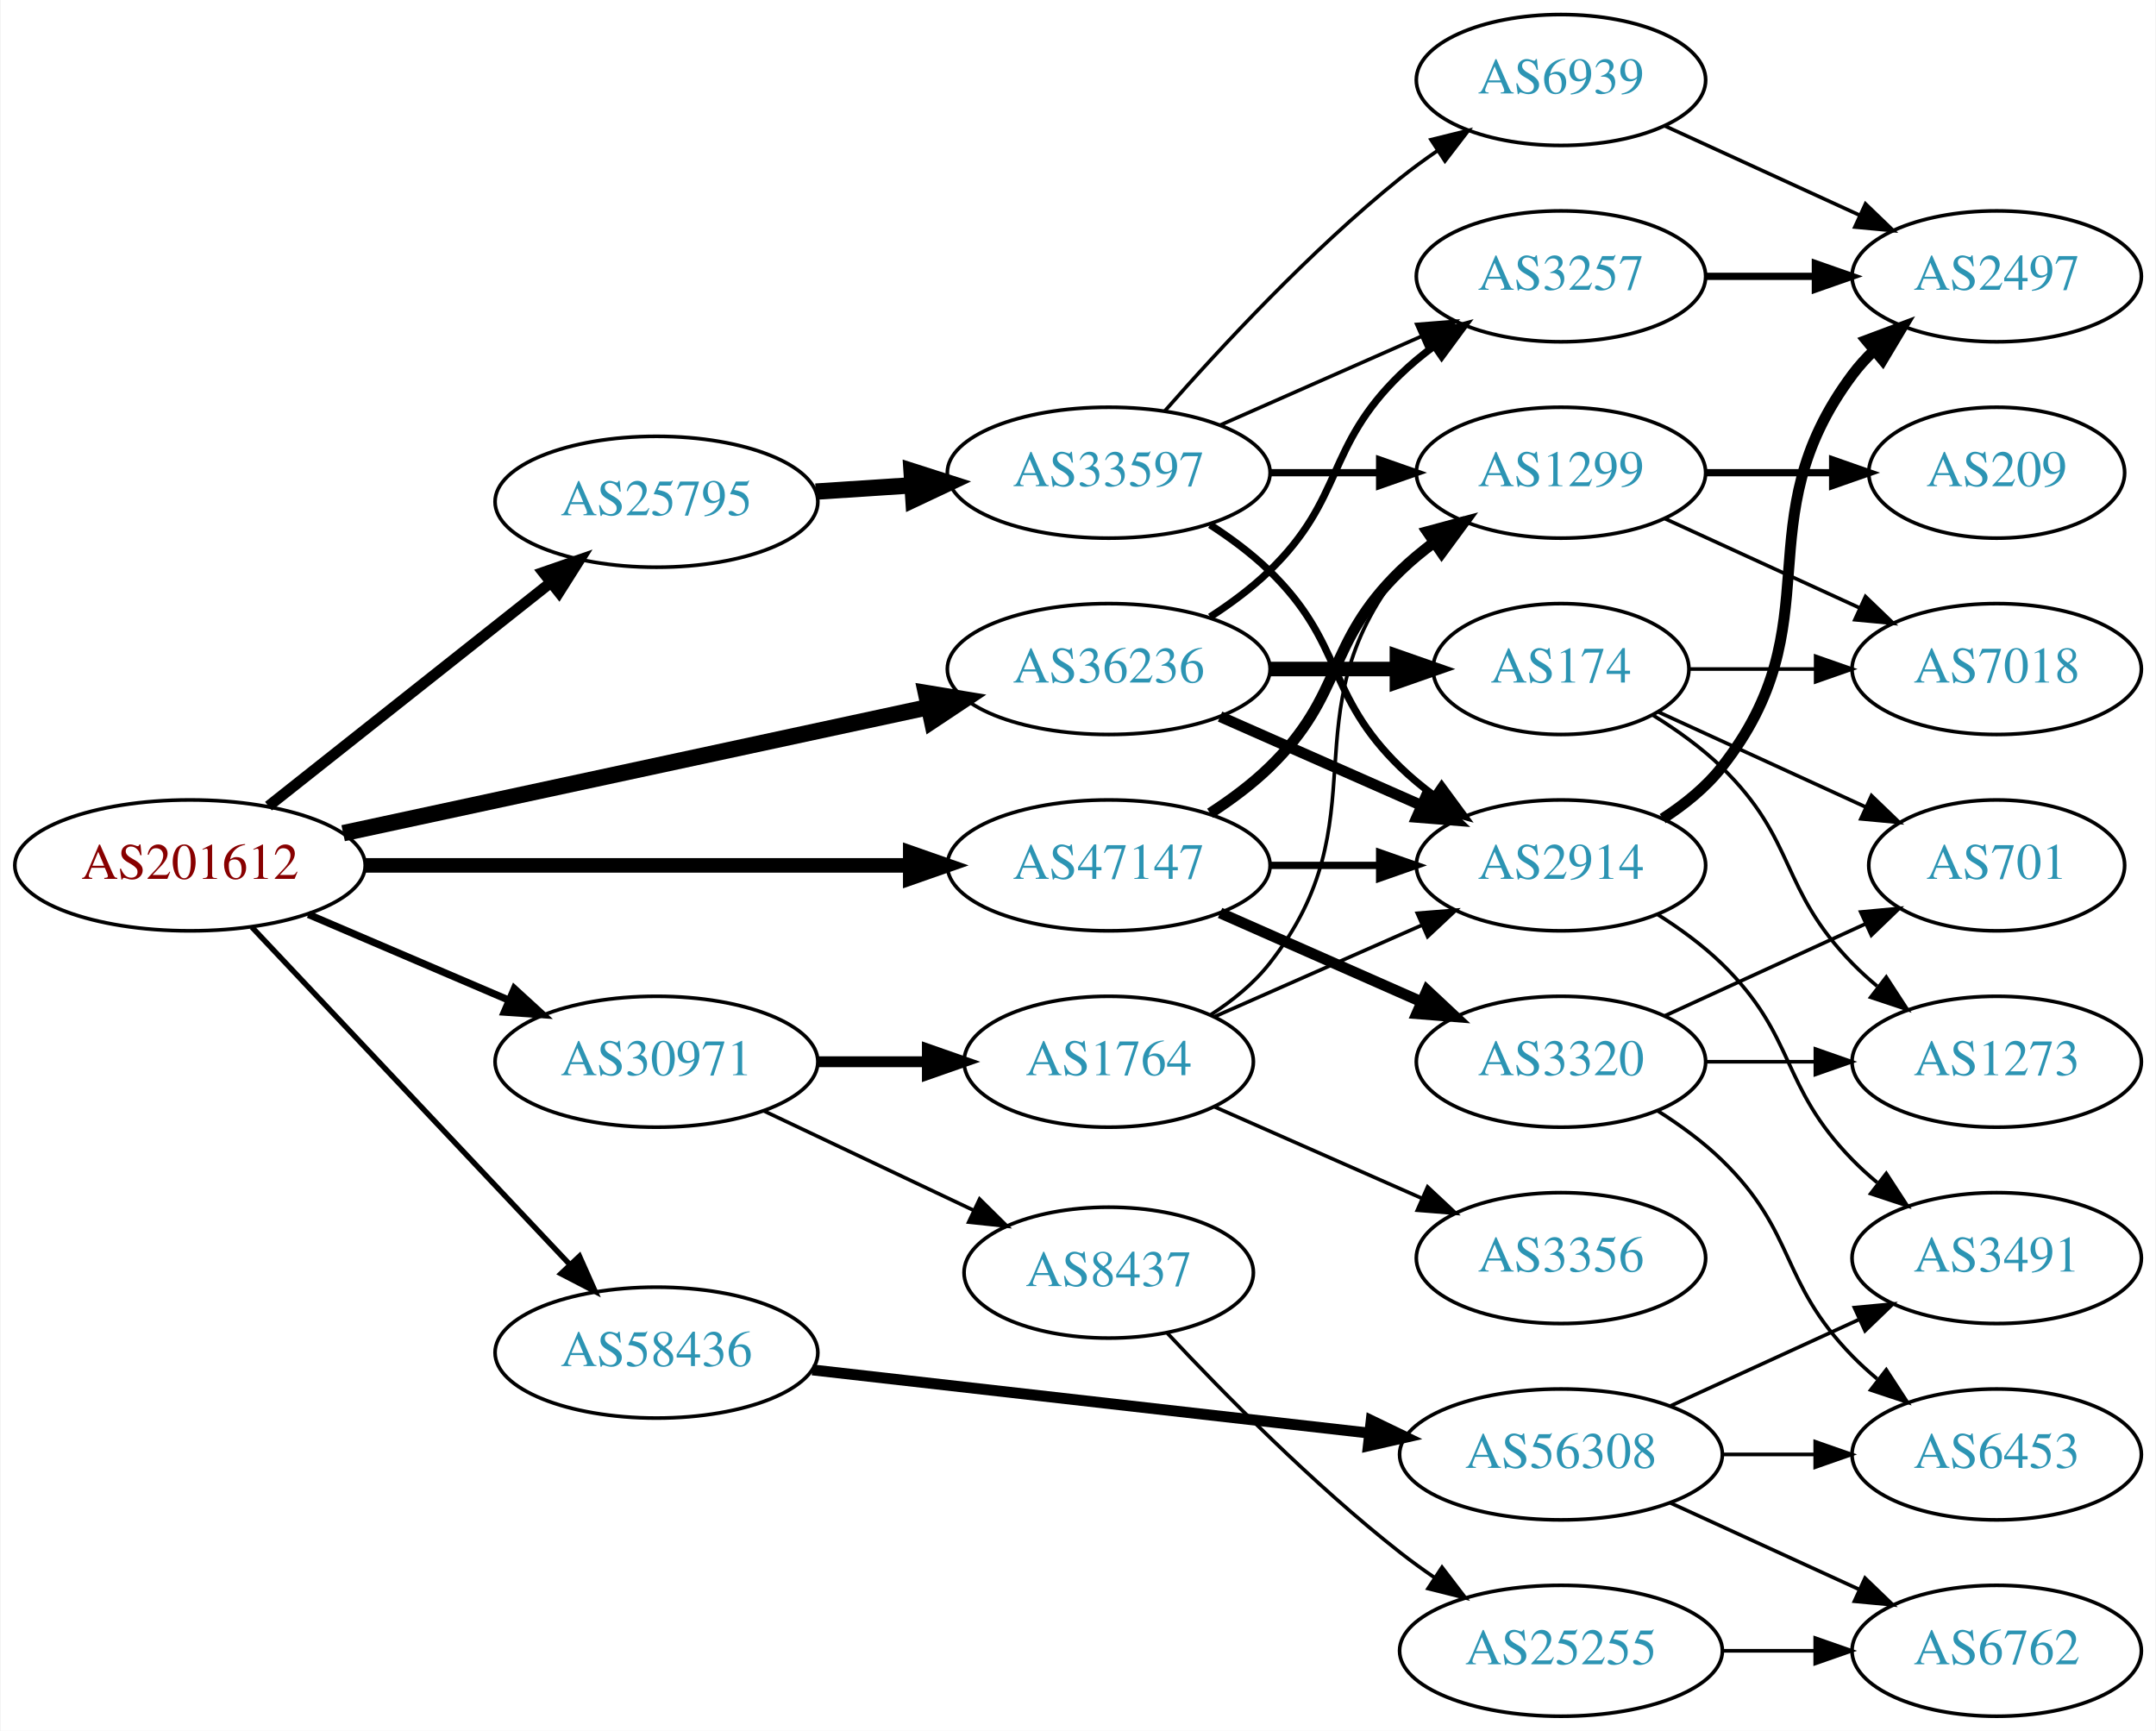
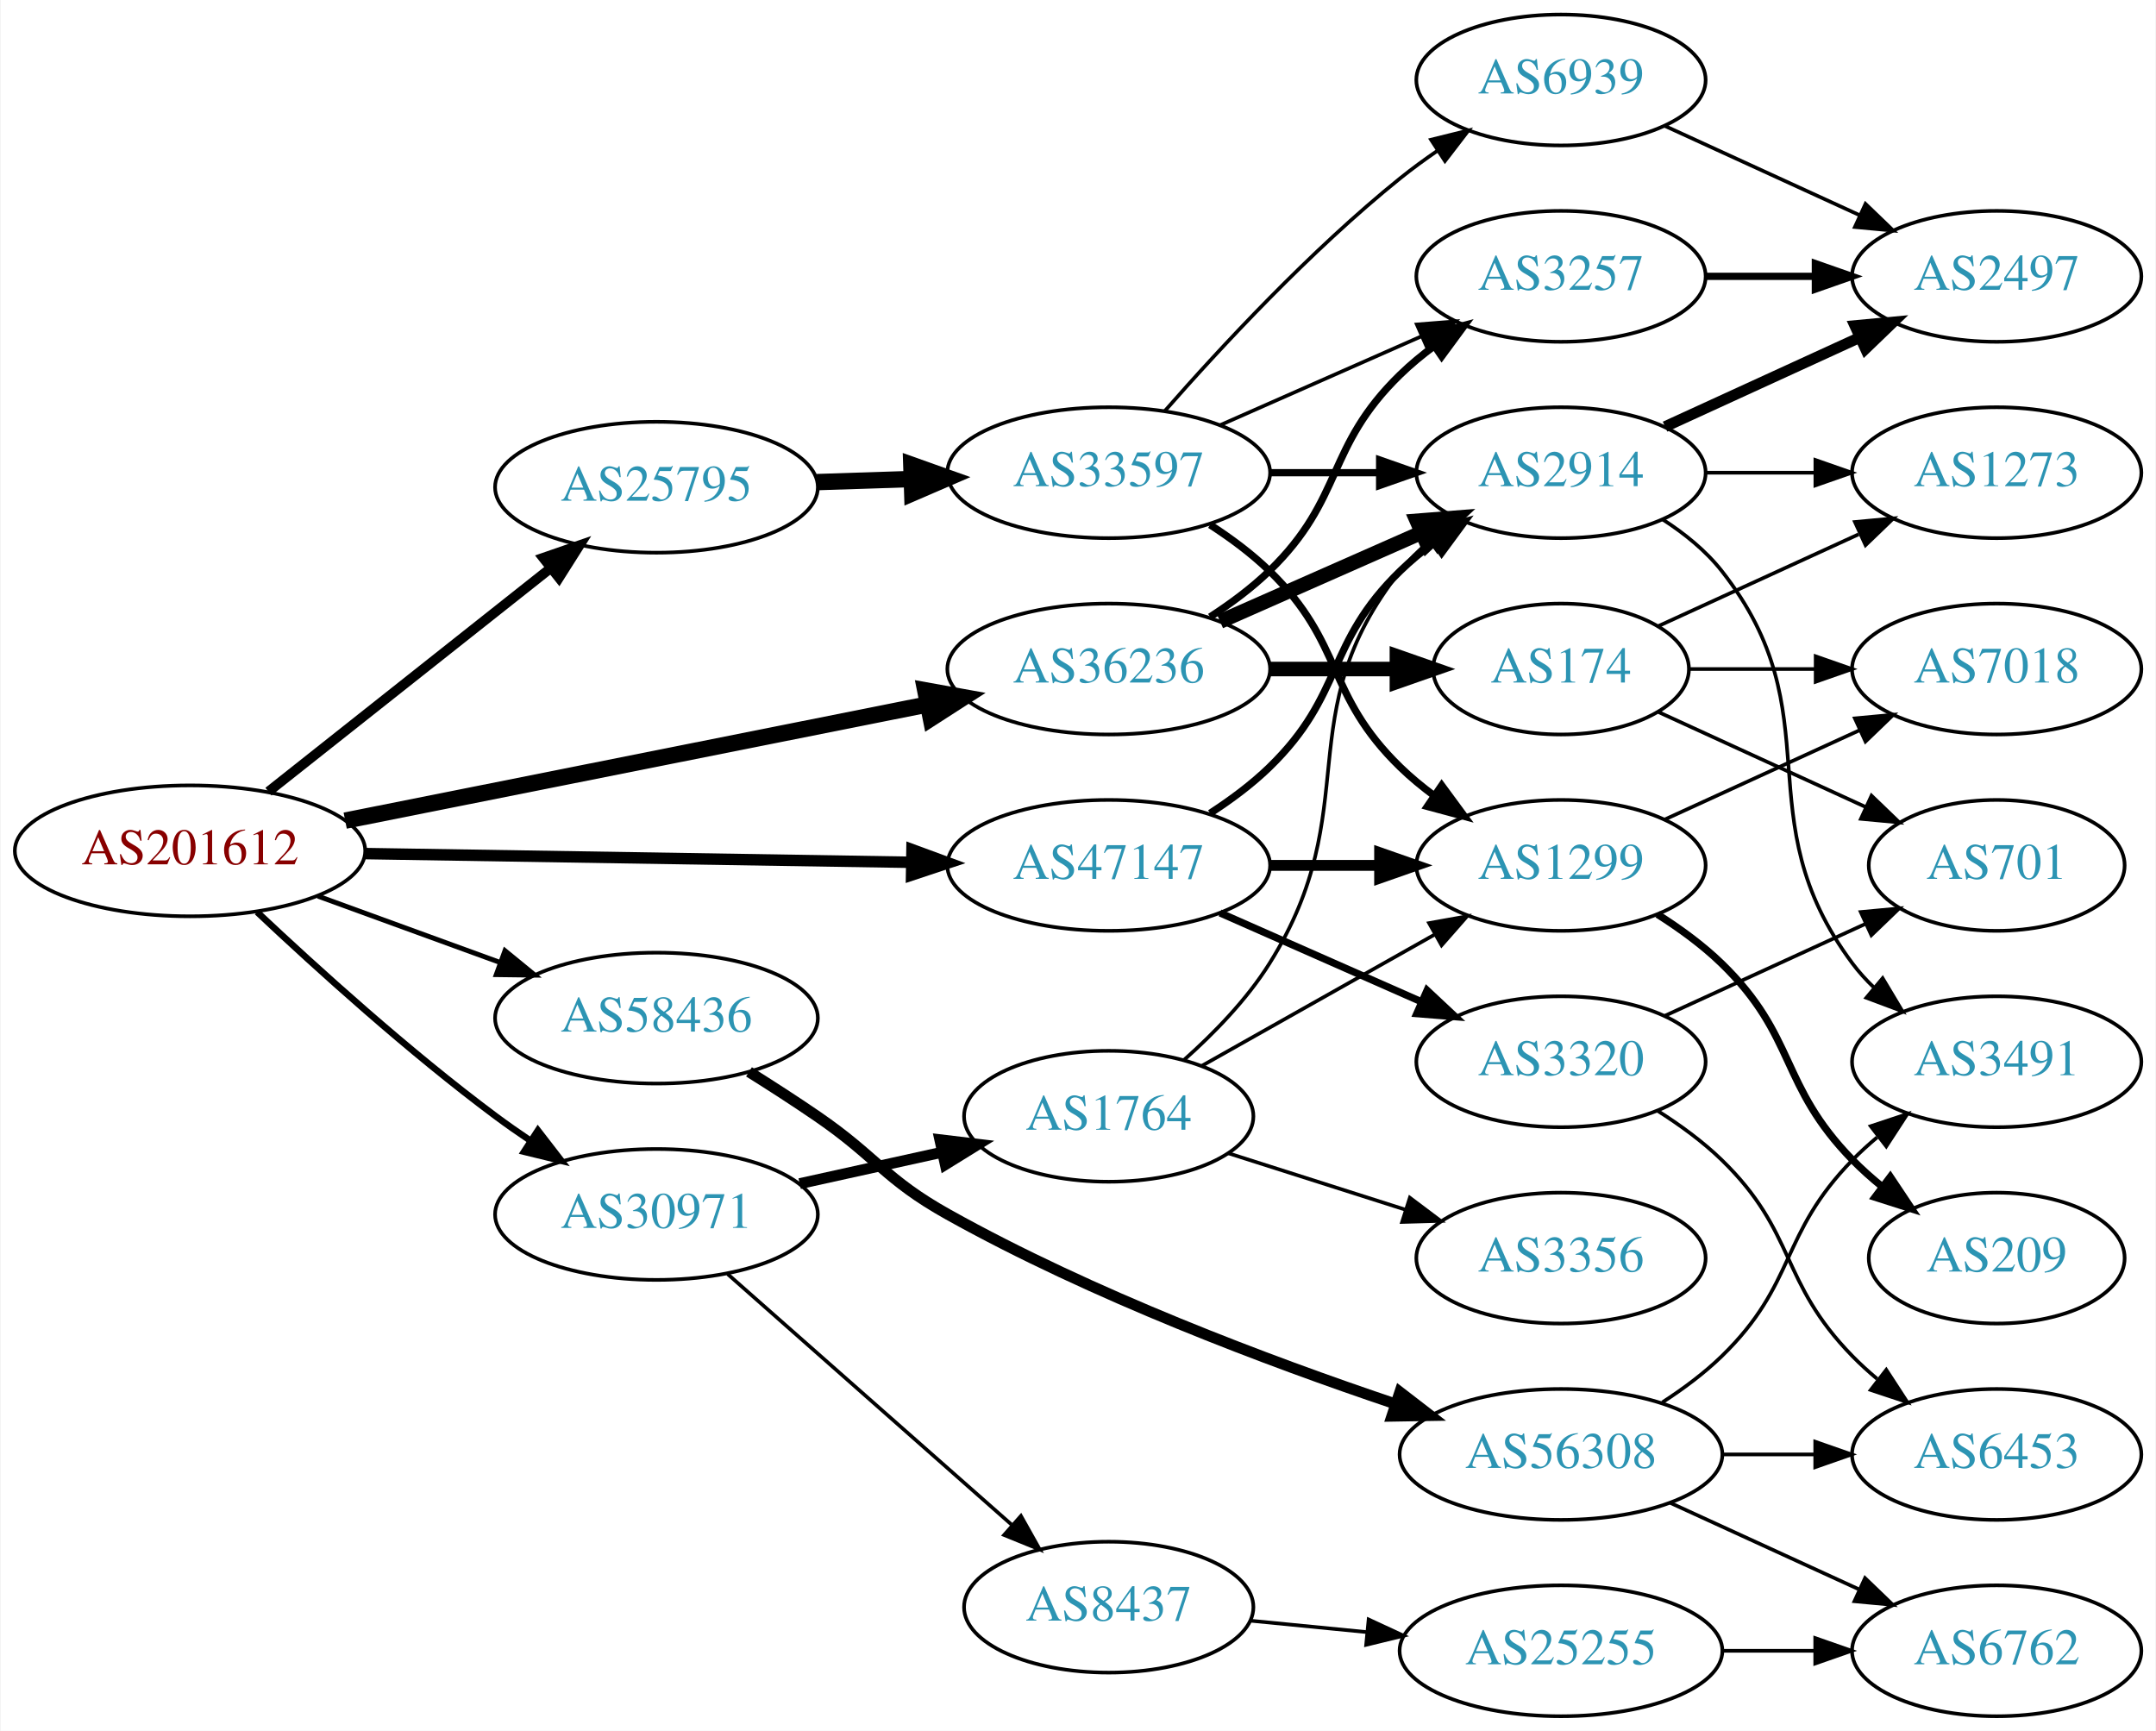
<svg xmlns="http://www.w3.org/2000/svg" xmlns:xlink="http://www.w3.org/1999/xlink" width="593pt" height="476pt" viewBox="0.00 0.00 592.66 476.00">
  <g id="graph0" class="graph" transform="scale(1 1) rotate(0) translate(4 472)">
    <polygon fill="white" stroke="none" points="-4,4 -4,-472 588.661,-472 588.661,4 -4,4" />
    <g id="node1" class="node">
      <g id="a_node1">
        <a xlink:href="/asn/201612" xlink:title="AS201612 ~ nic.at GmbH [AT]">
-           <ellipse fill="#ffffff" stroke="black" cx="48.096" cy="-234" rx="48.192" ry="18" />
-           <text text-anchor="middle" x="48.096" y="-230.3" font-family="Times,serif" font-size="14.00" fill="#880000">AS201612</text>
+           <ellipse fill="#ffffff" stroke="black" cx="48.096" cy="-238" rx="48.192" ry="18" />
+           <text text-anchor="middle" x="48.096" y="-234.3" font-family="Times,serif" font-size="14.00" fill="#880000">AS201612</text>
        </a>
      </g>
    </g>
    <g id="node2" class="node">
      <g id="a_node2">
        <a xlink:href="/asn/25795" xlink:title="AS25795 ~ ARP NETWORKS, INC. [US]">
-           <ellipse fill="#ffffff" stroke="black" cx="176.388" cy="-334" rx="44.393" ry="18" />
-           <text text-anchor="middle" x="176.388" y="-330.3" font-family="Times,serif" font-size="14.00" fill="#2c94b3">AS25795</text>
+           <ellipse fill="#ffffff" stroke="black" cx="176.388" cy="-338" rx="44.393" ry="18" />
+           <text text-anchor="middle" x="176.388" y="-334.3" font-family="Times,serif" font-size="14.00" fill="#2c94b3">AS25795</text>
        </a>
      </g>
    </g>
    <g id="edge1" class="edge">
-       <path fill="none" stroke="black" stroke-width="3" d="M69.668,-250.289C90.801,-267.023 123.842,-293.185 147.357,-311.805" />
-       <polygon fill="black" stroke="black" stroke-width="3" points="145.229,-314.585 155.242,-318.048 149.575,-309.097 145.229,-314.585" />
+       <path fill="none" stroke="black" stroke-width="2.7" d="M69.668,-254.289C90.801,-271.023 123.842,-297.185 147.357,-315.805" />
+       <polygon fill="black" stroke="black" stroke-width="2.7" points="145.229,-318.585 155.242,-322.048 149.575,-313.097 145.229,-318.585" />
    </g>
    <g id="node3" class="node">
      <g id="a_node3">
        <a xlink:href="/asn/30971" xlink:title="AS30971 ~ Jakob-Haringer-Strasse 8 [AT]">
-           <ellipse fill="#ffffff" stroke="black" cx="176.388" cy="-180" rx="44.393" ry="18" />
-           <text text-anchor="middle" x="176.388" y="-176.3" font-family="Times,serif" font-size="14.00" fill="#2c94b3">AS30971</text>
+           <ellipse fill="#ffffff" stroke="black" cx="176.388" cy="-138" rx="44.393" ry="18" />
+           <text text-anchor="middle" x="176.388" y="-134.3" font-family="Times,serif" font-size="14.00" fill="#2c94b3">AS30971</text>
        </a>
      </g>
    </g>
    <g id="edge2" class="edge">
-       <path fill="none" stroke="black" stroke-width="2" d="M80.639,-220.513C97.283,-213.396 117.873,-204.592 135.604,-197.011" />
-       <polygon fill="black" stroke="black" stroke-width="2" points="137.297,-200.093 145.116,-192.943 134.545,-193.657 137.297,-200.093" />
+       <path fill="none" stroke="black" stroke-width="1.8" d="M66.542,-221.175C82.888,-205.782 108.313,-182.768 132.191,-165 135.207,-162.756 138.412,-160.513 141.66,-158.333" />
+       <polygon fill="black" stroke="black" stroke-width="1.8" points="143.778,-161.13 150.258,-152.749 139.965,-155.26 143.778,-161.13" />
    </g>
    <g id="node4" class="node">
      <g id="a_node4">
        <a xlink:href="/asn/36236" xlink:title="AS36236 ~ NetActuate, Inc [US]">
          <ellipse fill="#ffffff" stroke="black" cx="300.78" cy="-288" rx="44.393" ry="18" />
          <text text-anchor="middle" x="300.78" y="-284.3" font-family="Times,serif" font-size="14.00" fill="#2c94b3">AS36236</text>
        </a>
      </g>
    </g>
    <g id="edge3" class="edge">
-       <path fill="none" stroke="black" stroke-width="4.5" d="M90.21,-242.857C134.338,-252.362 204.39,-267.452 251.205,-277.536" />
-       <polygon fill="black" stroke="black" stroke-width="4.5" points="250.51,-281.415 261.115,-279.671 252.169,-273.716 250.51,-281.415" />
+       <path fill="none" stroke="black" stroke-width="4.5" d="M90.772,-246.313C134.873,-255.109 204.404,-268.977 251.02,-278.275" />
+       <polygon fill="black" stroke="black" stroke-width="4.5" points="250.315,-282.149 260.892,-280.244 251.855,-274.426 250.315,-282.149" />
    </g>
    <g id="node5" class="node">
      <g id="a_node5">
        <a xlink:href="/asn/47147" xlink:title="AS47147 ~ ANEXIA Internetdienstleistungs GmbH [AT]">
          <ellipse fill="#ffffff" stroke="black" cx="300.78" cy="-234" rx="44.393" ry="18" />
          <text text-anchor="middle" x="300.78" y="-230.3" font-family="Times,serif" font-size="14.00" fill="#2c94b3">AS47147</text>
        </a>
      </g>
    </g>
    <g id="edge4" class="edge">
-       <path fill="none" stroke="black" stroke-width="4" d="M96.248,-234C138.88,-234 201.605,-234 246.137,-234" />
-       <polygon fill="black" stroke="black" stroke-width="4" points="246.194,-237.5 256.194,-234 246.194,-230.5 246.194,-237.5" />
+       <path fill="none" stroke="black" stroke-width="3.15" d="M96.248,-237.248C139.011,-236.565 201.992,-235.56 246.549,-234.849" />
+       <polygon fill="black" stroke="black" stroke-width="3.15" points="246.665,-238.348 256.608,-234.689 246.553,-231.349 246.665,-238.348" />
    </g>
    <g id="node6" class="node">
      <g id="a_node6">
        <a xlink:href="/asn/58436" xlink:title="AS58436 ~ SECUREAX PTE LTD [SG]">
-           <ellipse fill="#ffffff" stroke="black" cx="176.388" cy="-100" rx="44.393" ry="18" />
-           <text text-anchor="middle" x="176.388" y="-96.3" font-family="Times,serif" font-size="14.00" fill="#2c94b3">AS58436</text>
+           <ellipse fill="#ffffff" stroke="black" cx="176.388" cy="-192" rx="44.393" ry="18" />
+           <text text-anchor="middle" x="176.388" y="-188.3" font-family="Times,serif" font-size="14.00" fill="#2c94b3">AS58436</text>
        </a>
      </g>
    </g>
    <g id="edge5" class="edge">
-       <path fill="none" stroke="black" stroke-width="1.5" d="M65.091,-217.029C87.201,-193.569 127.23,-151.097 152.501,-124.283" />
-       <polygon fill="black" stroke="black" stroke-width="1.5" points="155.211,-126.511 159.522,-116.833 150.117,-121.71 155.211,-126.511" />
+       <path fill="none" stroke="black" stroke-width="1.35" d="M83.272,-225.552C98.638,-219.955 116.925,-213.294 133.141,-207.388" />
+       <polygon fill="black" stroke="black" stroke-width="1.35" points="134.726,-210.535 142.925,-203.824 132.331,-203.958 134.726,-210.535" />
    </g>
    <g id="node7" class="node">
      <g id="a_node7">
        <a xlink:href="/asn/33597" xlink:title="AS33597 ~ ATLANTIC-METRO-COMMUNICATIONS-II-INC [US]">
          <ellipse fill="#ffffff" stroke="black" cx="300.78" cy="-342" rx="44.393" ry="18" />
          <text text-anchor="middle" x="300.78" y="-338.3" font-family="Times,serif" font-size="14.00" fill="#2c94b3">AS33597</text>
        </a>
      </g>
    </g>
    <g id="edge6" class="edge">
-       <path fill="none" stroke="black" stroke-width="4.5" d="M220.194,-336.798C228.716,-337.355 237.763,-337.946 246.584,-338.523" />
-       <polygon fill="black" stroke="black" stroke-width="4.5" points="246.555,-342.467 256.79,-339.19 247.068,-334.609 246.555,-342.467" />
-     </g>
-     <g id="node16" class="node">
-       <g id="a_node16">
-         <a xlink:href="/asn/1764" xlink:title="AS1764 ~ NEXTLAYER-AS [AT]">
-           <ellipse fill="#ffffff" stroke="black" cx="300.78" cy="-180" rx="39.794" ry="18" />
-           <text text-anchor="middle" x="300.78" y="-176.3" font-family="Times,serif" font-size="14.00" fill="#2c94b3">AS1764</text>
-         </a>
-       </g>
-     </g>
-     <g id="edge17" class="edge">
-       <path fill="none" stroke="black" stroke-width="3" d="M220.883,-180C230.572,-180 240.909,-180 250.802,-180" />
-       <polygon fill="black" stroke="black" stroke-width="3" points="250.904,-183.5 260.904,-180 250.904,-176.5 250.904,-183.5" />
+       <path fill="none" stroke="black" stroke-width="4.5" d="M220.538,-339.41C228.948,-339.685 237.856,-339.976 246.547,-340.26" />
+       <polygon fill="black" stroke="black" stroke-width="4.5" points="246.483,-344.198 256.606,-340.589 246.74,-336.327 246.483,-344.198" />
    </g>
    <g id="node17" class="node">
      <g id="a_node17">
+         <a xlink:href="/asn/1764" xlink:title="AS1764 ~ NEXTLAYER-AS [AT]">
+           <ellipse fill="#ffffff" stroke="black" cx="300.78" cy="-165" rx="39.794" ry="18" />
+           <text text-anchor="middle" x="300.78" y="-161.3" font-family="Times,serif" font-size="14.00" fill="#2c94b3">AS1764</text>
+         </a>
+       </g>
+     </g>
+     <g id="edge18" class="edge">
+       <path fill="none" stroke="black" stroke-width="3" d="M215.777,-146.469C228.168,-149.202 242.015,-152.257 254.836,-155.085" />
+       <polygon fill="black" stroke="black" stroke-width="3" points="254.331,-158.558 264.85,-157.295 255.839,-151.722 254.331,-158.558" />
+     </g>
+     <g id="node18" class="node">
+       <g id="a_node18">
        <a xlink:href="/asn/8437" xlink:title="AS8437 ~ Hutchison Drei Austria GmbH [AT]">
-           <ellipse fill="#ffffff" stroke="black" cx="300.78" cy="-122" rx="39.794" ry="18" />
-           <text text-anchor="middle" x="300.78" y="-118.3" font-family="Times,serif" font-size="14.00" fill="#2c94b3">AS8437</text>
-         </a>
-       </g>
-     </g>
-     <g id="edge18" class="edge">
-       <path fill="none" stroke="black" d="M205.774,-166.548C222.973,-158.398 245.08,-147.921 263.534,-139.176" />
-       <polygon fill="black" stroke="black" points="265.269,-142.227 272.807,-134.782 262.271,-135.902 265.269,-142.227" />
-     </g>
-     <g id="node8" class="node">
-       <g id="a_node8">
+           <ellipse fill="#ffffff" stroke="black" cx="300.78" cy="-30" rx="39.794" ry="18" />
+           <text text-anchor="middle" x="300.78" y="-26.3" font-family="Times,serif" font-size="14.00" fill="#2c94b3">AS8437</text>
+         </a>
+       </g>
+     </g>
+     <g id="edge19" class="edge">
+       <path fill="none" stroke="black" d="M195.976,-121.597C216.794,-103.228 250.67,-73.335 274.029,-52.722" />
+       <polygon fill="black" stroke="black" points="276.632,-55.093 281.815,-45.852 272.001,-49.844 276.632,-55.093" />
+     </g>
+     <g id="node9" class="node">
+       <g id="a_node9">
        <a xlink:href="/asn/2914" xlink:title="AS2914 ~ NTT America, Inc. [US]">
-           <ellipse fill="#ffffff" stroke="black" cx="425.172" cy="-234" rx="39.794" ry="18" />
-           <text text-anchor="middle" x="425.172" y="-230.3" font-family="Times,serif" font-size="14.00" fill="#2c94b3">AS2914</text>
-         </a>
-       </g>
-     </g>
-     <g id="edge24" class="edge">
-       <path fill="none" stroke="black" stroke-width="3" d="M331.407,-274.928C348.002,-267.607 368.861,-258.403 386.595,-250.579" />
-       <polygon fill="black" stroke="black" stroke-width="3" points="388.342,-253.634 396.078,-246.395 385.516,-247.23 388.342,-253.634" />
-     </g>
-     <g id="node10" class="node">
-       <g id="a_node10">
+           <ellipse fill="#ffffff" stroke="black" cx="425.172" cy="-342" rx="39.794" ry="18" />
+           <text text-anchor="middle" x="425.172" y="-338.3" font-family="Times,serif" font-size="14.00" fill="#2c94b3">AS2914</text>
+         </a>
+       </g>
+     </g>
+     <g id="edge25" class="edge">
+       <path fill="none" stroke="black" stroke-width="4" d="M331.407,-301.072C348.002,-308.393 368.861,-317.597 386.595,-325.421" />
+       <polygon fill="black" stroke="black" stroke-width="4" points="385.516,-328.77 396.078,-329.605 388.342,-322.366 385.516,-328.77" />
+     </g>
+     <g id="node11" class="node">
+       <g id="a_node11">
        <a xlink:href="/asn/3257" xlink:title="AS3257 ~ GTT [DE]">
          <ellipse fill="#ffffff" stroke="black" cx="425.172" cy="-396" rx="39.794" ry="18" />
          <text text-anchor="middle" x="425.172" y="-392.3" font-family="Times,serif" font-size="14.00" fill="#2c94b3">AS3257</text>
        </a>
      </g>
    </g>
-     <g id="edge26" class="edge">
+     <g id="edge27" class="edge">
      <path fill="none" stroke="black" stroke-width="2" d="M328.663,-302.329C334.388,-306.036 340.154,-310.318 344.976,-315 365.669,-335.094 360.282,-348.906 380.976,-369 383.821,-371.763 386.995,-374.386 390.295,-376.834" />
      <polygon fill="black" stroke="black" stroke-width="2" points="388.411,-379.786 398.643,-382.538 392.36,-374.006 388.411,-379.786" />
    </g>
-     <g id="node21" class="node">
-       <g id="a_node21">
+     <g id="node22" class="node">
+       <g id="a_node22">
        <a xlink:href="/asn/174" xlink:title="AS174 ~ Cogent Communications [US]">
          <ellipse fill="#ffffff" stroke="black" cx="425.172" cy="-288" rx="35.194" ry="18" />
          <text text-anchor="middle" x="425.172" y="-284.3" font-family="Times,serif" font-size="14.00" fill="#2c94b3">AS174</text>
        </a>
      </g>
    </g>
-     <g id="edge25" class="edge">
+     <g id="edge26" class="edge">
      <path fill="none" stroke="black" stroke-width="4" d="M345.275,-288C356.533,-288 368.665,-288 379.959,-288" />
      <polygon fill="black" stroke="black" stroke-width="4" points="380.046,-291.5 390.046,-288 380.046,-284.5 380.046,-291.5" />
    </g>
-     <g id="edge30" class="edge">
-       <path fill="none" stroke="black" stroke-width="2" d="M345.275,-234C354.964,-234 365.301,-234 375.194,-234" />
-       <polygon fill="black" stroke="black" stroke-width="2" points="375.296,-237.5 385.296,-234 375.296,-230.5 375.296,-237.5" />
-     </g>
-     <g id="node9" class="node">
-       <g id="a_node9">
+     <g id="edge32" class="edge">
+       <path fill="none" stroke="black" stroke-width="2" d="M328.663,-248.329C334.388,-252.036 340.154,-256.318 344.976,-261 365.669,-281.094 360.282,-294.906 380.976,-315 383.821,-317.763 386.995,-320.386 390.295,-322.834" />
+       <polygon fill="black" stroke="black" stroke-width="2" points="388.411,-325.786 398.643,-328.538 392.36,-320.006 388.411,-325.786" />
+     </g>
+     <g id="node10" class="node">
+       <g id="a_node10">
        <a xlink:href="/asn/1299" xlink:title="AS1299 ~ Telia Carrier [EU]">
-           <ellipse fill="#ffffff" stroke="black" cx="425.172" cy="-342" rx="39.794" ry="18" />
-           <text text-anchor="middle" x="425.172" y="-338.3" font-family="Times,serif" font-size="14.00" fill="#2c94b3">AS1299</text>
-         </a>
-       </g>
-     </g>
-     <g id="edge32" class="edge">
-       <path fill="none" stroke="black" stroke-width="3" d="M328.663,-248.329C334.388,-252.036 340.154,-256.318 344.976,-261 365.669,-281.094 360.282,-294.906 380.976,-315 383.821,-317.763 386.995,-320.386 390.295,-322.834" />
-       <polygon fill="black" stroke="black" stroke-width="3" points="388.411,-325.786 398.643,-328.538 392.36,-320.006 388.411,-325.786" />
+           <ellipse fill="#ffffff" stroke="black" cx="425.172" cy="-234" rx="39.794" ry="18" />
+           <text text-anchor="middle" x="425.172" y="-230.3" font-family="Times,serif" font-size="14.00" fill="#2c94b3">AS1299</text>
+         </a>
+       </g>
+     </g>
+     <g id="edge31" class="edge">
+       <path fill="none" stroke="black" stroke-width="3" d="M345.275,-234C354.964,-234 365.301,-234 375.194,-234" />
+       <polygon fill="black" stroke="black" stroke-width="3" points="375.296,-237.5 385.296,-234 375.296,-230.5 375.296,-237.5" />
    </g>
    <g id="node24" class="node">
      <g id="a_node24">
        <a xlink:href="/asn/3320" xlink:title="AS3320 ~ DTAG [DE]">
          <ellipse fill="#ffffff" stroke="black" cx="425.172" cy="-180" rx="39.794" ry="18" />
          <text text-anchor="middle" x="425.172" y="-176.3" font-family="Times,serif" font-size="14.00" fill="#2c94b3">AS3320</text>
        </a>
      </g>
    </g>
-     <g id="edge31" class="edge">
-       <path fill="none" stroke="black" stroke-width="3" d="M331.407,-220.928C348.002,-213.607 368.861,-204.403 386.595,-196.579" />
-       <polygon fill="black" stroke="black" stroke-width="3" points="388.342,-199.634 396.078,-192.395 385.516,-193.23 388.342,-199.634" />
+     <g id="edge33" class="edge">
+       <path fill="none" stroke="black" stroke-width="2" d="M331.407,-220.928C348.002,-213.607 368.861,-204.403 386.595,-196.579" />
+       <polygon fill="black" stroke="black" stroke-width="2" points="388.342,-199.634 396.078,-192.395 385.516,-193.23 388.342,-199.634" />
    </g>
    <g id="node26" class="node">
      <g id="a_node26">
        <a xlink:href="/asn/56308" xlink:title="AS56308 ~ TELIN-NET-SG [SG]">
          <ellipse fill="#ffffff" stroke="black" cx="425.172" cy="-72" rx="44.393" ry="18" />
          <text text-anchor="middle" x="425.172" y="-68.3" font-family="Times,serif" font-size="14.00" fill="#2c94b3">AS56308</text>
        </a>
      </g>
    </g>
    <g id="edge36" class="edge">
-       <path fill="none" stroke="black" stroke-width="3" d="M219.251,-95.25C261.569,-90.449 327.043,-83.02 372.551,-77.857" />
-       <polygon fill="black" stroke="black" stroke-width="3" points="372.974,-81.331 382.515,-76.726 372.185,-74.376 372.974,-81.331" />
+       <path fill="none" stroke="black" stroke-width="3" d="M201.838,-177.22C208.021,-173.345 214.603,-169.101 220.584,-165 237.078,-153.689 239.122,-147.752 256.584,-138 296.216,-115.866 344.791,-97.611 379.422,-85.954" />
+       <polygon fill="black" stroke="black" stroke-width="3" points="380.857,-89.166 389.248,-82.697 378.654,-82.521 380.857,-89.166" />
+     </g>
+     <g id="node8" class="node">
+       <g id="a_node8">
+         <a xlink:href="/asn/6939" xlink:title="AS6939 ~ Hurricane Electric LLC [US]">
+           <ellipse fill="#ffffff" stroke="black" cx="425.172" cy="-450" rx="39.794" ry="18" />
+           <text text-anchor="middle" x="425.172" y="-446.3" font-family="Times,serif" font-size="14.00" fill="#2c94b3">AS6939</text>
+         </a>
+       </g>
    </g>
    <g id="edge7" class="edge">
-       <path fill="none" stroke="black" stroke-width="2" d="M328.663,-327.671C334.388,-323.964 340.154,-319.682 344.976,-315 365.669,-294.906 360.282,-281.094 380.976,-261 383.821,-258.237 386.995,-255.614 390.295,-253.166" />
-       <polygon fill="black" stroke="black" stroke-width="2" points="392.36,-255.994 398.643,-247.462 388.411,-250.214 392.36,-255.994" />
+       <path fill="none" stroke="black" d="M316.213,-358.983C331.344,-376.229 356.308,-403.148 380.976,-423 384.231,-425.62 387.756,-428.192 391.341,-430.646" />
+       <polygon fill="black" stroke="black" points="389.429,-433.577 399.714,-436.121 393.26,-427.719 389.429,-433.577" />
    </g>
    <g id="edge8" class="edge">
      <path fill="none" stroke="black" stroke-width="2" d="M345.275,-342C354.964,-342 365.301,-342 375.194,-342" />
      <polygon fill="black" stroke="black" stroke-width="2" points="375.296,-345.5 385.296,-342 375.296,-338.5 375.296,-345.5" />
    </g>
    <g id="edge9" class="edge">
+       <path fill="none" stroke="black" stroke-width="2" d="M328.663,-327.671C334.388,-323.964 340.154,-319.682 344.976,-315 365.669,-294.906 360.282,-281.094 380.976,-261 383.821,-258.237 386.995,-255.614 390.295,-253.166" />
+       <polygon fill="black" stroke="black" stroke-width="2" points="392.36,-255.994 398.643,-247.462 388.411,-250.214 392.36,-255.994" />
+     </g>
+     <g id="edge10" class="edge">
      <path fill="none" stroke="black" d="M331.407,-355.072C348.002,-362.393 368.861,-371.597 386.595,-379.421" />
      <polygon fill="black" stroke="black" points="385.516,-382.77 396.078,-383.605 388.342,-376.366 385.516,-382.77" />
-     </g>
-     <g id="node11" class="node">
-       <g id="a_node11">
-         <a xlink:href="/asn/6939" xlink:title="AS6939 ~ Hurricane Electric LLC [US]">
-           <ellipse fill="#ffffff" stroke="black" cx="425.172" cy="-450" rx="39.794" ry="18" />
-           <text text-anchor="middle" x="425.172" y="-446.3" font-family="Times,serif" font-size="14.00" fill="#2c94b3">AS6939</text>
-         </a>
-       </g>
-     </g>
-     <g id="edge10" class="edge">
-       <path fill="none" stroke="black" d="M316.213,-358.983C331.344,-376.229 356.308,-403.148 380.976,-423 384.231,-425.62 387.756,-428.192 391.341,-430.646" />
-       <polygon fill="black" stroke="black" points="389.429,-433.577 399.714,-436.121 393.26,-427.719 389.429,-433.577" />
    </g>
    <g id="node12" class="node">
      <g id="a_node12">
        <a xlink:href="/asn/2497" xlink:title="AS2497 ~ Internet Initiative Japan Inc. [JP]">
          <ellipse fill="#ffffff" stroke="black" cx="545.014" cy="-396" rx="39.794" ry="18" />
          <text text-anchor="middle" x="545.014" y="-392.3" font-family="Times,serif" font-size="14.00" fill="#2c94b3">AS2497</text>
        </a>
      </g>
    </g>
    <g id="edge11" class="edge">
-       <path fill="none" stroke="black" stroke-width="3" d="M453.143,-246.855C459.132,-250.72 464.991,-255.441 469.368,-261 500.667,-300.754 475.097,-328.458 505.368,-369 507.112,-371.336 509.12,-373.545 511.283,-375.617" />
-       <polygon fill="black" stroke="black" stroke-width="3" points="509.161,-378.405 519.084,-382.118 513.643,-373.027 509.161,-378.405" />
+       <path fill="none" stroke="black" d="M453.801,-437.339C469.758,-430.027 490.028,-420.739 507.311,-412.819" />
+       <polygon fill="black" stroke="black" points="508.926,-415.929 516.559,-408.581 506.01,-409.565 508.926,-415.929" />
+     </g>
+     <g id="edge14" class="edge">
+       <path fill="none" stroke="black" stroke-width="3" d="M453.801,-354.661C469.758,-361.973 490.028,-371.261 507.311,-379.181" />
+       <polygon fill="black" stroke="black" stroke-width="3" points="506.01,-382.435 516.559,-383.419 508.926,-376.071 506.01,-382.435" />
+     </g>
+     <g id="node15" class="node">
+       <g id="a_node15">
+         <a xlink:href="/asn/3491" xlink:title="AS3491 ~ PCCW Global, Inc. [US]">
+           <ellipse fill="#ffffff" stroke="black" cx="545.014" cy="-180" rx="39.794" ry="18" />
+           <text text-anchor="middle" x="545.014" y="-176.3" font-family="Times,serif" font-size="14.00" fill="#2c94b3">AS3491</text>
+         </a>
+       </g>
+     </g>
+     <g id="edge15" class="edge">
+       <path fill="none" stroke="black" d="M453.143,-329.145C459.132,-325.28 464.991,-320.559 469.368,-315 500.667,-275.246 475.097,-247.542 505.368,-207 507.112,-204.664 509.12,-202.455 511.283,-200.383" />
+       <polygon fill="black" stroke="black" points="513.643,-202.973 519.084,-193.882 509.161,-197.595 513.643,-202.973" />
+     </g>
+     <g id="node16" class="node">
+       <g id="a_node16">
+         <a xlink:href="/asn/1273" xlink:title="AS1273 ~ Vodafone Group PLC [EU]">
+           <ellipse fill="#ffffff" stroke="black" cx="545.014" cy="-342" rx="39.794" ry="18" />
+           <text text-anchor="middle" x="545.014" y="-338.3" font-family="Times,serif" font-size="14.00" fill="#2c94b3">AS1273</text>
+         </a>
+       </g>
+     </g>
+     <g id="edge16" class="edge">
+       <path fill="none" stroke="black" d="M465.085,-342C474.638,-342 484.987,-342 494.95,-342" />
+       <polygon fill="black" stroke="black" points="495.143,-345.5 505.143,-342 495.143,-338.5 495.143,-345.5" />
    </g>
    <g id="node13" class="node">
      <g id="a_node13">
-         <a xlink:href="/asn/3491" xlink:title="AS3491 ~ PCCW Global, Inc. [US]">
-           <ellipse fill="#ffffff" stroke="black" cx="545.014" cy="-126" rx="39.794" ry="18" />
-           <text text-anchor="middle" x="545.014" y="-122.3" font-family="Times,serif" font-size="14.00" fill="#2c94b3">AS3491</text>
+         <a xlink:href="/asn/209" xlink:title="AS209 ~ CenturyLink Communications, LLC [US]">
+           <ellipse fill="#ffffff" stroke="black" cx="545.014" cy="-126" rx="35.194" ry="18" />
+           <text text-anchor="middle" x="545.014" y="-122.3" font-family="Times,serif" font-size="14.00" fill="#2c94b3">AS209</text>
        </a>
      </g>
    </g>
    <g id="edge12" class="edge">
-       <path fill="none" stroke="black" d="M451.701,-220.538C457.864,-216.638 464.165,-212.052 469.368,-207 490.061,-186.906 485.195,-173.617 505.368,-153 507.461,-150.861 509.744,-148.782 512.121,-146.79" />
-       <polygon fill="black" stroke="black" points="514.639,-149.268 520.42,-140.389 510.364,-143.725 514.639,-149.268" />
+       <path fill="none" stroke="black" stroke-width="2" d="M451.701,-220.538C457.864,-216.638 464.165,-212.052 469.368,-207 490.061,-186.906 485.195,-173.617 505.368,-153 507.847,-150.466 510.594,-148.017 513.446,-145.696" />
+       <polygon fill="black" stroke="black" stroke-width="2" points="515.749,-148.343 521.632,-139.532 511.538,-142.752 515.749,-148.343" />
    </g>
    <g id="node14" class="node">
      <g id="a_node14">
-         <a xlink:href="/asn/209" xlink:title="AS209 ~ CenturyLink Communications, LLC [US]">
-           <ellipse fill="#ffffff" stroke="black" cx="545.014" cy="-342" rx="35.194" ry="18" />
-           <text text-anchor="middle" x="545.014" y="-338.3" font-family="Times,serif" font-size="14.00" fill="#2c94b3">AS209</text>
-         </a>
-       </g>
-     </g>
-     <g id="edge13" class="edge">
-       <path fill="none" stroke="black" stroke-width="2" d="M465.085,-342C476.171,-342 488.331,-342 499.713,-342" />
-       <polygon fill="black" stroke="black" stroke-width="2" points="499.895,-345.5 509.895,-342 499.895,-338.5 499.895,-345.5" />
-     </g>
-     <g id="node15" class="node">
-       <g id="a_node15">
        <a xlink:href="/asn/7018" xlink:title="AS7018 ~ AT&amp;T Services, Inc. [US]">
          <ellipse fill="#ffffff" stroke="black" cx="545.014" cy="-288" rx="39.794" ry="18" />
          <text text-anchor="middle" x="545.014" y="-284.3" font-family="Times,serif" font-size="14.00" fill="#2c94b3">AS7018</text>
        </a>
      </g>
    </g>
-     <g id="edge14" class="edge">
-       <path fill="none" stroke="black" d="M453.801,-329.339C469.758,-322.027 490.028,-312.739 507.311,-304.819" />
-       <polygon fill="black" stroke="black" points="508.926,-307.929 516.559,-300.581 506.01,-301.565 508.926,-307.929" />
-     </g>
-     <g id="edge15" class="edge">
+     <g id="edge13" class="edge">
+       <path fill="none" stroke="black" d="M453.801,-246.661C469.758,-253.973 490.028,-263.261 507.311,-271.181" />
+       <polygon fill="black" stroke="black" points="506.01,-274.435 516.559,-275.419 508.926,-268.071 506.01,-274.435" />
+     </g>
+     <g id="edge17" class="edge">
      <path fill="none" stroke="black" stroke-width="2" d="M465.085,-396C474.638,-396 484.987,-396 494.95,-396" />
      <polygon fill="black" stroke="black" stroke-width="2" points="495.143,-399.5 505.143,-396 495.143,-392.5 495.143,-399.5" />
    </g>
-     <g id="edge16" class="edge">
-       <path fill="none" stroke="black" d="M453.801,-437.339C469.758,-430.027 490.028,-420.739 507.311,-412.819" />
-       <polygon fill="black" stroke="black" points="508.926,-415.929 516.559,-408.581 506.01,-409.565 508.926,-415.929" />
-     </g>
-     <g id="edge20" class="edge">
-       <path fill="none" stroke="black" d="M329.859,-192.389C346.807,-199.866 368.604,-209.483 386.974,-217.588" />
-       <polygon fill="black" stroke="black" points="385.661,-220.834 396.223,-221.669 388.487,-214.43 385.661,-220.834" />
-     </g>
-     <g id="edge19" class="edge">
-       <path fill="none" stroke="black" d="M328.751,-192.855C334.74,-196.72 340.599,-201.441 344.976,-207 376.274,-246.754 349.677,-275.246 380.976,-315 383.301,-317.953 386.044,-320.67 389.004,-323.147" />
+     <g id="edge21" class="edge">
+       <path fill="none" stroke="black" d="M321.494,-180.499C329.7,-187.799 338.747,-197.078 344.976,-207 371.877,-249.852 349.677,-275.246 380.976,-315 383.301,-317.953 386.044,-320.67 389.004,-323.147" />
      <polygon fill="black" stroke="black" points="387.063,-326.064 397.2,-329.145 391.196,-320.415 387.063,-326.064" />
    </g>
-     <g id="node18" class="node">
-       <g id="a_node18">
+     <g id="edge22" class="edge">
+       <path fill="none" stroke="black" d="M326.253,-178.797C344.644,-189.165 370.056,-203.491 390.383,-214.951" />
+       <polygon fill="black" stroke="black" points="388.891,-218.128 399.321,-219.99 392.329,-212.03 388.891,-218.128" />
+     </g>
+     <g id="node19" class="node">
+       <g id="a_node19">
        <a xlink:href="/asn/3356" xlink:title="AS3356 ~ Level 3 Parent, LLC [US]">
          <ellipse fill="#ffffff" stroke="black" cx="425.172" cy="-126" rx="39.794" ry="18" />
          <text text-anchor="middle" x="425.172" y="-122.3" font-family="Times,serif" font-size="14.00" fill="#2c94b3">AS3356</text>
        </a>
      </g>
    </g>
-     <g id="edge21" class="edge">
-       <path fill="none" stroke="black" d="M329.859,-167.611C346.807,-160.134 368.604,-150.517 386.974,-142.412" />
-       <polygon fill="black" stroke="black" points="388.487,-145.57 396.223,-138.331 385.661,-139.166 388.487,-145.57" />
-     </g>
-     <g id="node19" class="node">
-       <g id="a_node19">
+     <g id="edge20" class="edge">
+       <path fill="none" stroke="black" d="M333.617,-154.855C348.516,-150.108 366.456,-144.391 382.425,-139.302" />
+       <polygon fill="black" stroke="black" points="383.603,-142.601 392.068,-136.23 381.478,-135.931 383.603,-142.601" />
+     </g>
+     <g id="node20" class="node">
+       <g id="a_node20">
        <a xlink:href="/asn/25255" xlink:title="AS25255 ~ ==&gt; TELE2 AUSTRIA &lt;== [AT]">
          <ellipse fill="#ffffff" stroke="black" cx="425.172" cy="-18" rx="44.393" ry="18" />
          <text text-anchor="middle" x="425.172" y="-14.3" font-family="Times,serif" font-size="14.00" fill="#2c94b3">AS25255</text>
        </a>
      </g>
    </g>
-     <g id="edge22" class="edge">
-       <path fill="none" stroke="black" d="M316.939,-105.316C332.242,-88.961 356.982,-63.815 380.976,-45 383.934,-42.681 387.1,-40.387 390.324,-38.175" />
-       <polygon fill="black" stroke="black" points="392.453,-40.964 398.889,-32.547 388.61,-35.114 392.453,-40.964" />
-     </g>
-     <g id="node20" class="node">
-       <g id="a_node20">
+     <g id="edge23" class="edge">
+       <path fill="none" stroke="black" d="M339.834,-26.269C349.938,-25.278 361.029,-24.191 371.753,-23.14" />
+       <polygon fill="black" stroke="black" points="372.267,-26.606 381.877,-22.147 371.584,-19.639 372.267,-26.606" />
+     </g>
+     <g id="node21" class="node">
+       <g id="a_node21">
        <a xlink:href="/asn/6762" xlink:title="AS6762 ~ TELECOM ITALIA SPARKLE S.p.A. [IT]">
          <ellipse fill="#ffffff" stroke="black" cx="545.014" cy="-18" rx="39.794" ry="18" />
          <text text-anchor="middle" x="545.014" y="-14.3" font-family="Times,serif" font-size="14.00" fill="#2c94b3">AS6762</text>
        </a>
      </g>
    </g>
-     <g id="edge23" class="edge">
+     <g id="edge24" class="edge">
      <path fill="none" stroke="black" d="M469.383,-18C477.696,-18 486.458,-18 494.941,-18" />
      <polygon fill="black" stroke="black" points="495.099,-21.5 505.099,-18 495.099,-14.5 495.099,-21.5" />
    </g>
-     <g id="edge27" class="edge">
+     <g id="edge30" class="edge">
      <path fill="none" stroke="black" d="M460.574,-288C471.398,-288 483.565,-288 495.192,-288" />
      <polygon fill="black" stroke="black" points="495.223,-291.5 505.223,-288 495.223,-284.5 495.223,-291.5" />
    </g>
-     <g id="node22" class="node">
-       <g id="a_node22">
-         <a xlink:href="/asn/1273" xlink:title="AS1273 ~ Vodafone Group PLC [EU]">
-           <ellipse fill="#ffffff" stroke="black" cx="545.014" cy="-180" rx="39.794" ry="18" />
-           <text text-anchor="middle" x="545.014" y="-176.3" font-family="Times,serif" font-size="14.00" fill="#2c94b3">AS1273</text>
-         </a>
-       </g>
-     </g>
-     <g id="edge28" class="edge">
-       <path fill="none" stroke="black" d="M450.351,-275.383C456.936,-271.306 463.785,-266.422 469.368,-261 490.061,-240.906 485.195,-227.617 505.368,-207 507.461,-204.861 509.744,-202.782 512.121,-200.79" />
-       <polygon fill="black" stroke="black" points="514.639,-203.268 520.42,-194.389 510.364,-197.725 514.639,-203.268" />
+     <g id="edge29" class="edge">
+       <path fill="none" stroke="black" d="M452.033,-299.851C468.154,-307.238 489.156,-316.862 507.021,-325.048" />
+       <polygon fill="black" stroke="black" points="506.024,-328.441 516.573,-329.425 508.94,-322.077 506.024,-328.441" />
    </g>
    <g id="node23" class="node">
      <g id="a_node23">
        <a xlink:href="/asn/701" xlink:title="AS701 ~ UUNET [US]">
          <ellipse fill="#ffffff" stroke="black" cx="545.014" cy="-234" rx="35.194" ry="18" />
          <text text-anchor="middle" x="545.014" y="-230.3" font-family="Times,serif" font-size="14.00" fill="#2c94b3">AS701</text>
        </a>
      </g>
    </g>
-     <g id="edge29" class="edge">
+     <g id="edge28" class="edge">
      <path fill="none" stroke="black" d="M452.033,-276.149C468.764,-268.482 490.755,-258.406 509.038,-250.028" />
      <polygon fill="black" stroke="black" points="510.581,-253.171 518.214,-245.823 507.665,-246.807 510.581,-253.171" />
    </g>
-     <g id="edge33" class="edge">
-       <path fill="none" stroke="black" d="M465.085,-180C474.638,-180 484.987,-180 494.95,-180" />
-       <polygon fill="black" stroke="black" points="495.143,-183.5 505.143,-180 495.143,-176.5 495.143,-183.5" />
-     </g>
-     <g id="edge34" class="edge">
+     <g id="edge35" class="edge">
      <path fill="none" stroke="black" d="M453.801,-192.661C470.217,-200.183 491.198,-209.798 508.795,-217.861" />
      <polygon fill="black" stroke="black" points="507.624,-221.174 518.173,-222.158 510.54,-214.811 507.624,-221.174" />
    </g>
    <g id="node25" class="node">
      <g id="a_node25">
        <a xlink:href="/asn/6453" xlink:title="AS6453 ~ TATA COMMUNICATIONS (AMERICA) INC [US]">
          <ellipse fill="#ffffff" stroke="black" cx="545.014" cy="-72" rx="39.794" ry="18" />
          <text text-anchor="middle" x="545.014" y="-68.3" font-family="Times,serif" font-size="14.00" fill="#2c94b3">AS6453</text>
        </a>
      </g>
    </g>
-     <g id="edge35" class="edge">
+     <g id="edge34" class="edge">
      <path fill="none" stroke="black" d="M451.701,-166.538C457.864,-162.638 464.165,-158.052 469.368,-153 490.061,-132.906 485.195,-119.617 505.368,-99 507.461,-96.861 509.744,-94.782 512.121,-92.79" />
      <polygon fill="black" stroke="black" points="514.639,-95.268 520.42,-86.389 510.364,-89.725 514.639,-95.268" />
    </g>
    <g id="edge37" class="edge">
-       <path fill="none" stroke="black" d="M455.301,-85.348C470.913,-92.502 490.31,-101.391 506.982,-109.03" />
-       <polygon fill="black" stroke="black" points="505.885,-112.378 516.434,-113.362 508.801,-106.014 505.885,-112.378" />
+       <path fill="none" stroke="black" d="M453.056,-86.329C458.78,-90.036 464.546,-94.318 469.368,-99 490.061,-119.094 485.195,-132.383 505.368,-153 507.461,-155.139 509.744,-157.218 512.121,-159.21" />
+       <polygon fill="black" stroke="black" points="510.364,-162.275 520.42,-165.611 514.639,-156.732 510.364,-162.275" />
    </g>
    <g id="edge39" class="edge">
      <path fill="none" stroke="black" d="M455.301,-58.652C470.913,-51.498 490.31,-42.609 506.982,-34.969" />
      <polygon fill="black" stroke="black" points="508.801,-37.986 516.434,-30.638 505.885,-31.622 508.801,-37.986" />
    </g>
    <g id="edge38" class="edge">
      <path fill="none" stroke="black" d="M469.383,-72C477.696,-72 486.458,-72 494.941,-72" />
      <polygon fill="black" stroke="black" points="495.099,-75.5 505.099,-72 495.099,-68.5 495.099,-75.5" />
    </g>
  </g>
</svg>
